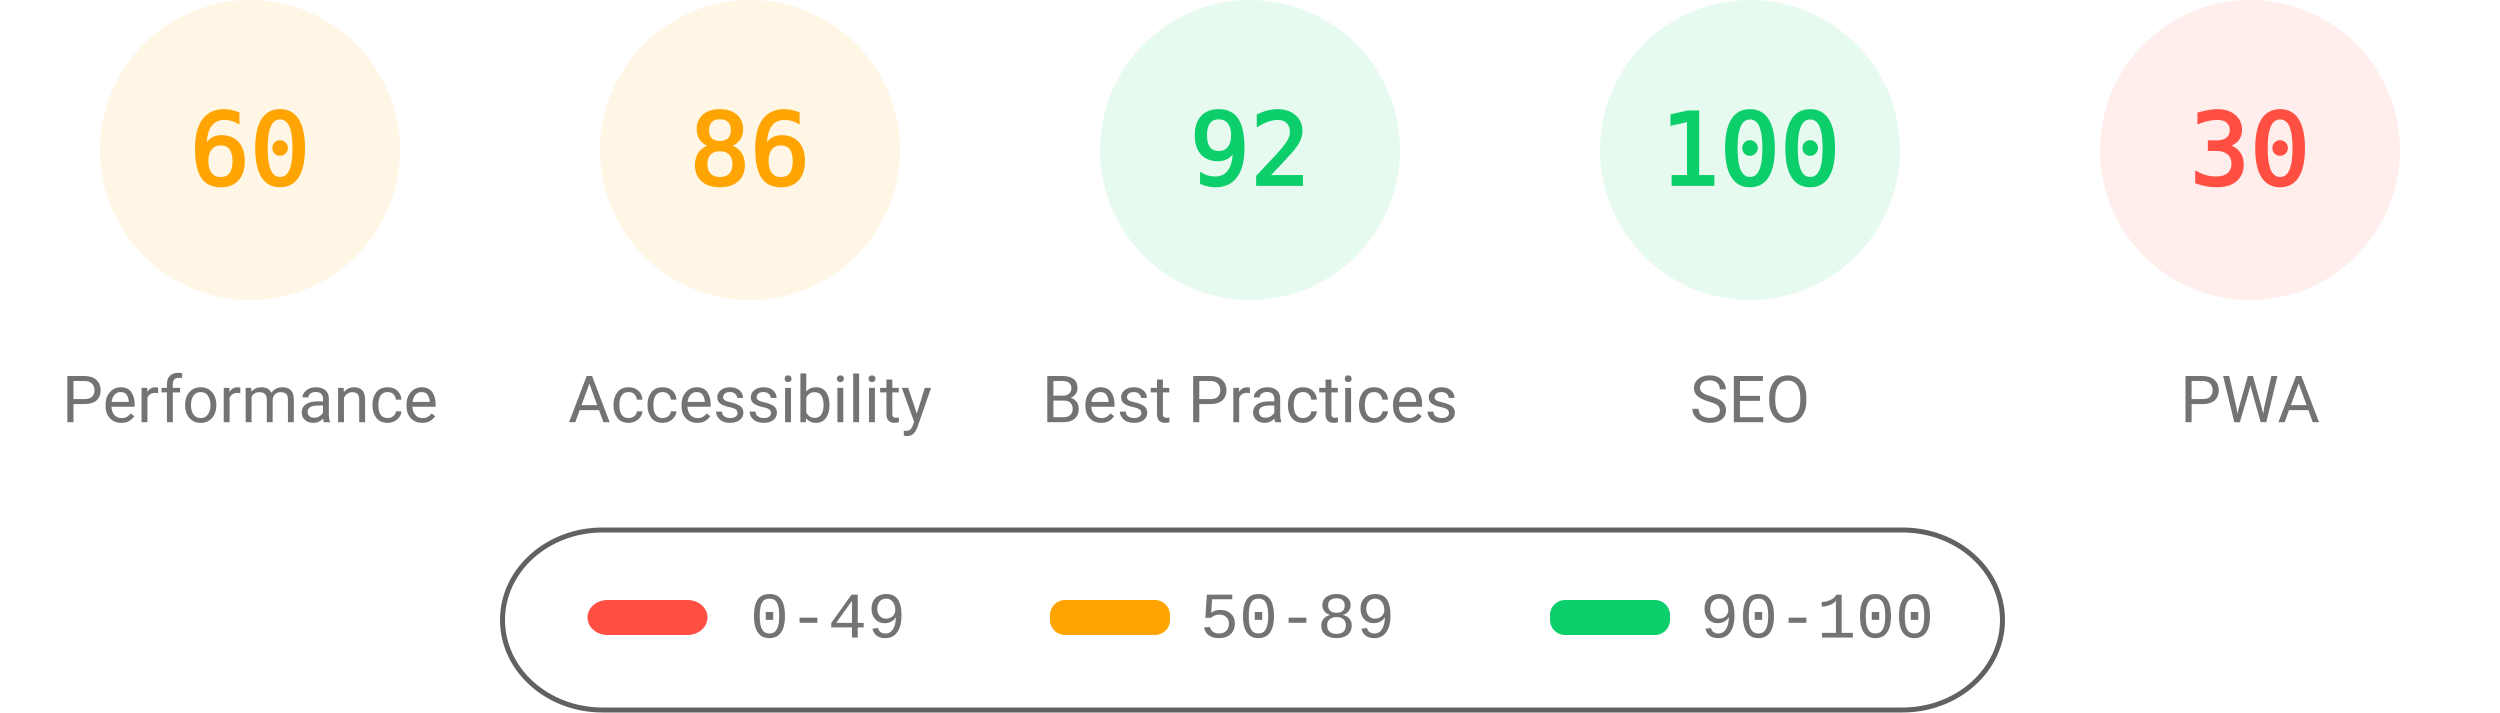
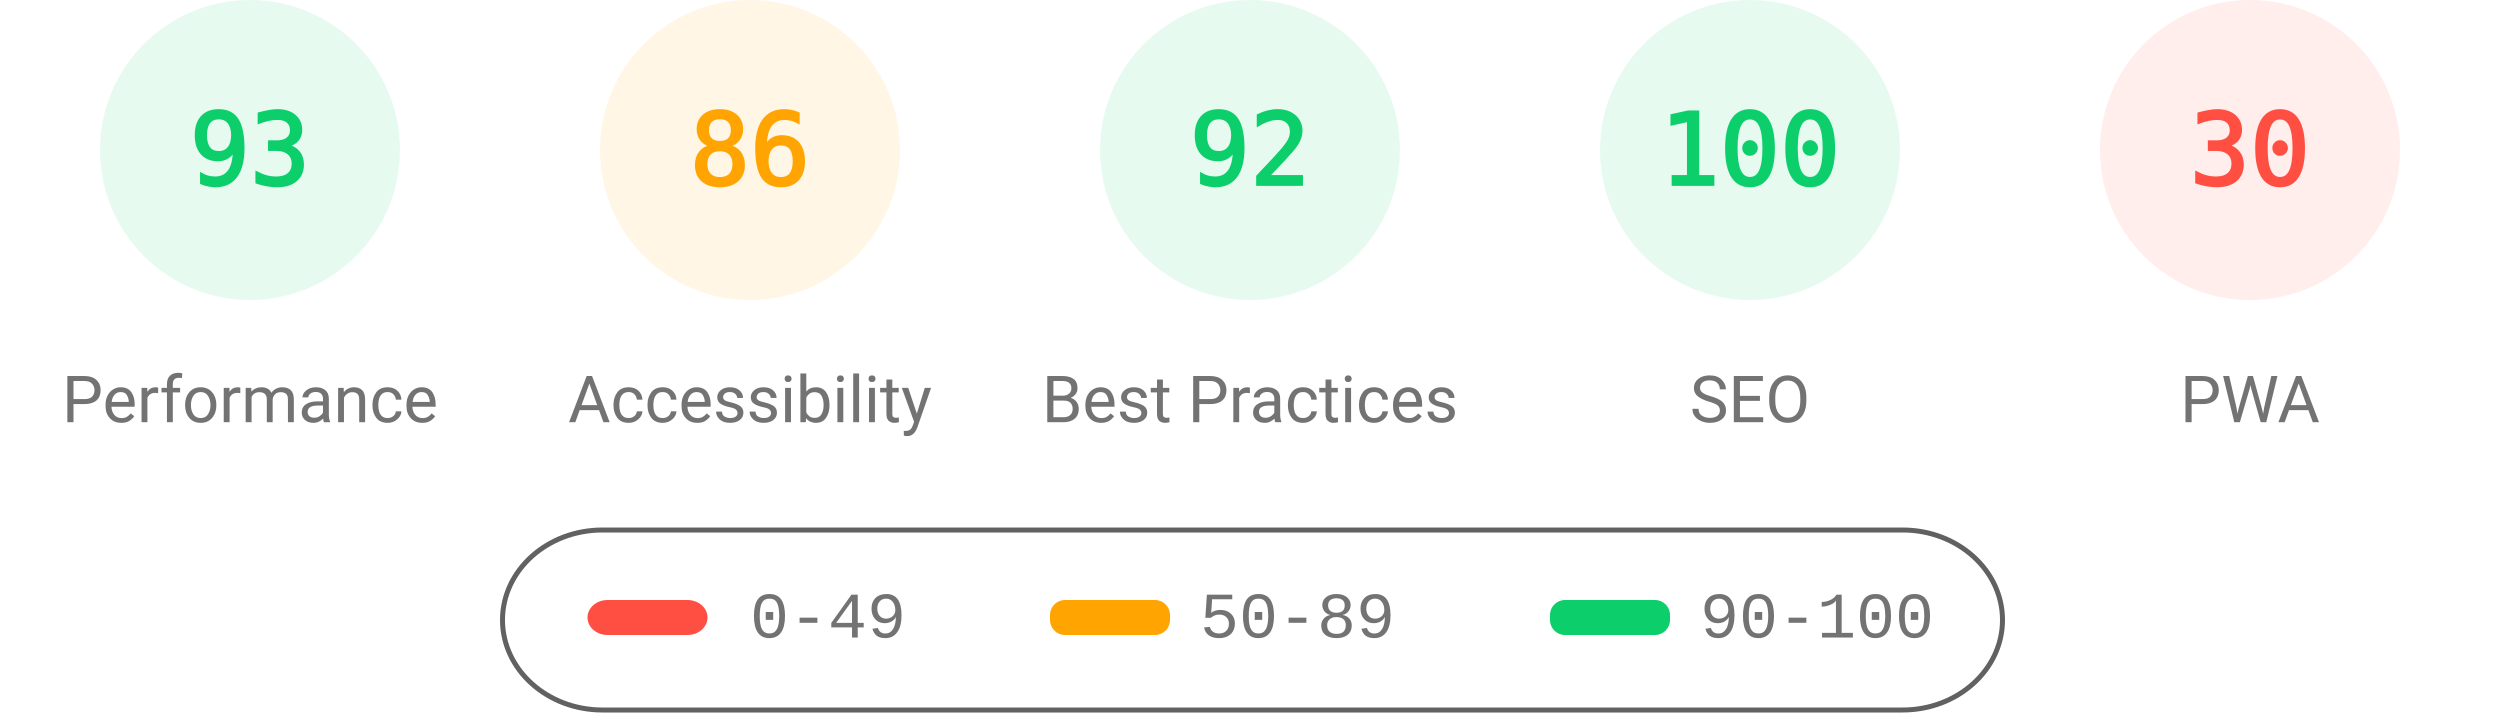
<svg xmlns="http://www.w3.org/2000/svg" fill="none" width="1000" height="285">
  <style>.gauge-base{opacity:.1}.gauge-arc{fill:none;animation-delay:250ms;stroke-linecap:round;transform:rotate(-90deg);transform-origin:100px 60px;animation:load-gauge 1s ease forwards}.guage-text{font-size:40px;font-family:monospace;text-align:center}.guage-red{color:#ff4e42;fill:#ff4e42;stroke:#ff4e42}.guage-orange{color:#ffa400;fill:#ffa400;stroke:#ffa400}.guage-green{color:#0cce6b;fill:#0cce6b;stroke:#0cce6b}.guage-undefined{color:#5c5c5c;fill:#5c5c5c;stroke:#5c5c5c}.guage-title{color:#737373;fill:#737373;stroke:none;font-size:26px;line-height:26px;font-family:Roboto,Halvetica,Arial,sans-serif}@keyframes load-gauge{from{stroke-dasharray:0 352.858}}</style>
-   <svg class="guage-div guage-perf guage-orange" viewBox="0 0 200 200" width="200" height="200">
+   <svg class="guage-div guage-perf guage-green" viewBox="0 0 200 200" width="200" height="200">
    <circle class="gauge-base" r="56" cx="100" cy="60" stroke-width="8" />
-     <circle class="gauge-arc guage-arc-1" r="56" cx="100" cy="60" stroke-width="8" style="stroke-dasharray:211.115,351.858" />
-     <text class="guage-text" x="100" y="60" alignment-baseline="central" dominant-baseline="central" text-anchor="middle">60</text>
+     <circle class="gauge-arc guage-arc-1" r="56" cx="100" cy="60" stroke-width="8" style="stroke-dasharray:327.228,351.858" />
+     <text class="guage-text" x="100" y="60" alignment-baseline="central" dominant-baseline="central" text-anchor="middle">93</text>
    <text class="guage-title" x="100" y="160" alignment-baseline="central" dominant-baseline="central" text-anchor="middle">Performance</text>
  </svg>
  <svg class="guage-div guage-acc guage-orange" viewBox="0 0 200 200" width="200" height="200" x="200">
    <circle class="gauge-base" r="56" cx="100" cy="60" stroke-width="8" />
    <circle class="gauge-arc guage-arc-2" r="56" cx="100" cy="60" stroke-width="8" style="stroke-dasharray:302.598,351.858" />
    <text class="guage-text" x="100" y="60" alignment-baseline="central" dominant-baseline="central" text-anchor="middle">86</text>
    <text class="guage-title" x="100" y="160" alignment-baseline="central" dominant-baseline="central" text-anchor="middle">Accessibility</text>
  </svg>
  <svg class="guage-div guage-best guage-green" viewBox="0 0 200 200" width="200" height="200" x="400">
    <circle class="gauge-base" r="56" cx="100" cy="60" stroke-width="8" />
    <circle class="gauge-arc guage-arc-3" r="56" cx="100" cy="60" stroke-width="8" style="stroke-dasharray:323.709,351.858" />
    <text class="guage-text" x="100" y="60" alignment-baseline="central" dominant-baseline="central" text-anchor="middle">92</text>
    <text class="guage-title" x="100" y="160" alignment-baseline="central" dominant-baseline="central" text-anchor="middle">Best Practices</text>
  </svg>
  <svg class="guage-div guage-seo guage-green" viewBox="0 0 200 200" width="200" height="200" x="600">
    <circle class="gauge-base" r="56" cx="100" cy="60" stroke-width="8" />
    <circle class="gauge-arc guage-arc-4" r="56" cx="100" cy="60" stroke-width="8" style="stroke-dasharray:351.858,351.858" />
    <text class="guage-text" x="100" y="60" alignment-baseline="central" dominant-baseline="central" text-anchor="middle">100</text>
    <text class="guage-title" x="100" y="160" alignment-baseline="central" dominant-baseline="central" text-anchor="middle">SEO</text>
  </svg>
  <svg class="guage-div guage-pwa guage-red" viewBox="0 0 200 200" width="200" height="200" x="800">
    <circle class="gauge-base" r="56" cx="100" cy="60" stroke-width="8" />
    <circle class="gauge-arc guage-arc-4" r="56" cx="100" cy="60" stroke-width="8" style="stroke-dasharray:105.557,351.858" />
    <text class="guage-text" x="100" y="60" alignment-baseline="central" dominant-baseline="central" text-anchor="middle">30</text>
    <text class="guage-title" x="100" y="160" alignment-baseline="central" dominant-baseline="central" text-anchor="middle">PWA</text>
  </svg>
  <svg width="604" height="76" x="200" y="210">
    <path fill="none" id="canvas_background" d="M-1-1h604v80H-1z" />
    <rect fill-opacity="0" stroke="#616161" stroke-width="2" rx="40" id="svg_2" height="72" width="600" y="2" x="1" fill="#000" />
    <rect stroke="#000" rx="8" id="svg_3" height="14" width="48" y="30" x="35" stroke-opacity="null" stroke-width="0" fill="#ff4e42" />
    <rect stroke="#000" rx="6" id="svg_4" height="14" width="48" y="30" x="220" stroke-opacity="null" stroke-width="0" fill="#ffa400" />
    <rect stroke="#000" rx="6" id="svg_5" height="14" width="48" y="30" x="420" stroke-opacity="null" stroke-width="0" fill="#0cce6b" />
    <text xml:space="preserve" text-anchor="start" font-family="'Courier New', Courier, monospace" font-size="26" id="svg_6" y="45" x="100" stroke-opacity="null" stroke-width="0" stroke="#000" fill="#737373">0-49</text>
    <text xml:space="preserve" text-anchor="start" font-family="'Courier New', Courier, monospace" font-size="26" id="svg_7" y="45" x="280" stroke-opacity="null" stroke-width="0" stroke="#000" fill="#737373">50-89</text>
    <text xml:space="preserve" text-anchor="start" font-family="'Courier New', Courier, monospace" font-size="26" id="svg_8" y="45" x="480" stroke-opacity="null" stroke-width="0" stroke="#000" fill="#737373">90-100</text>
  </svg>
</svg>
